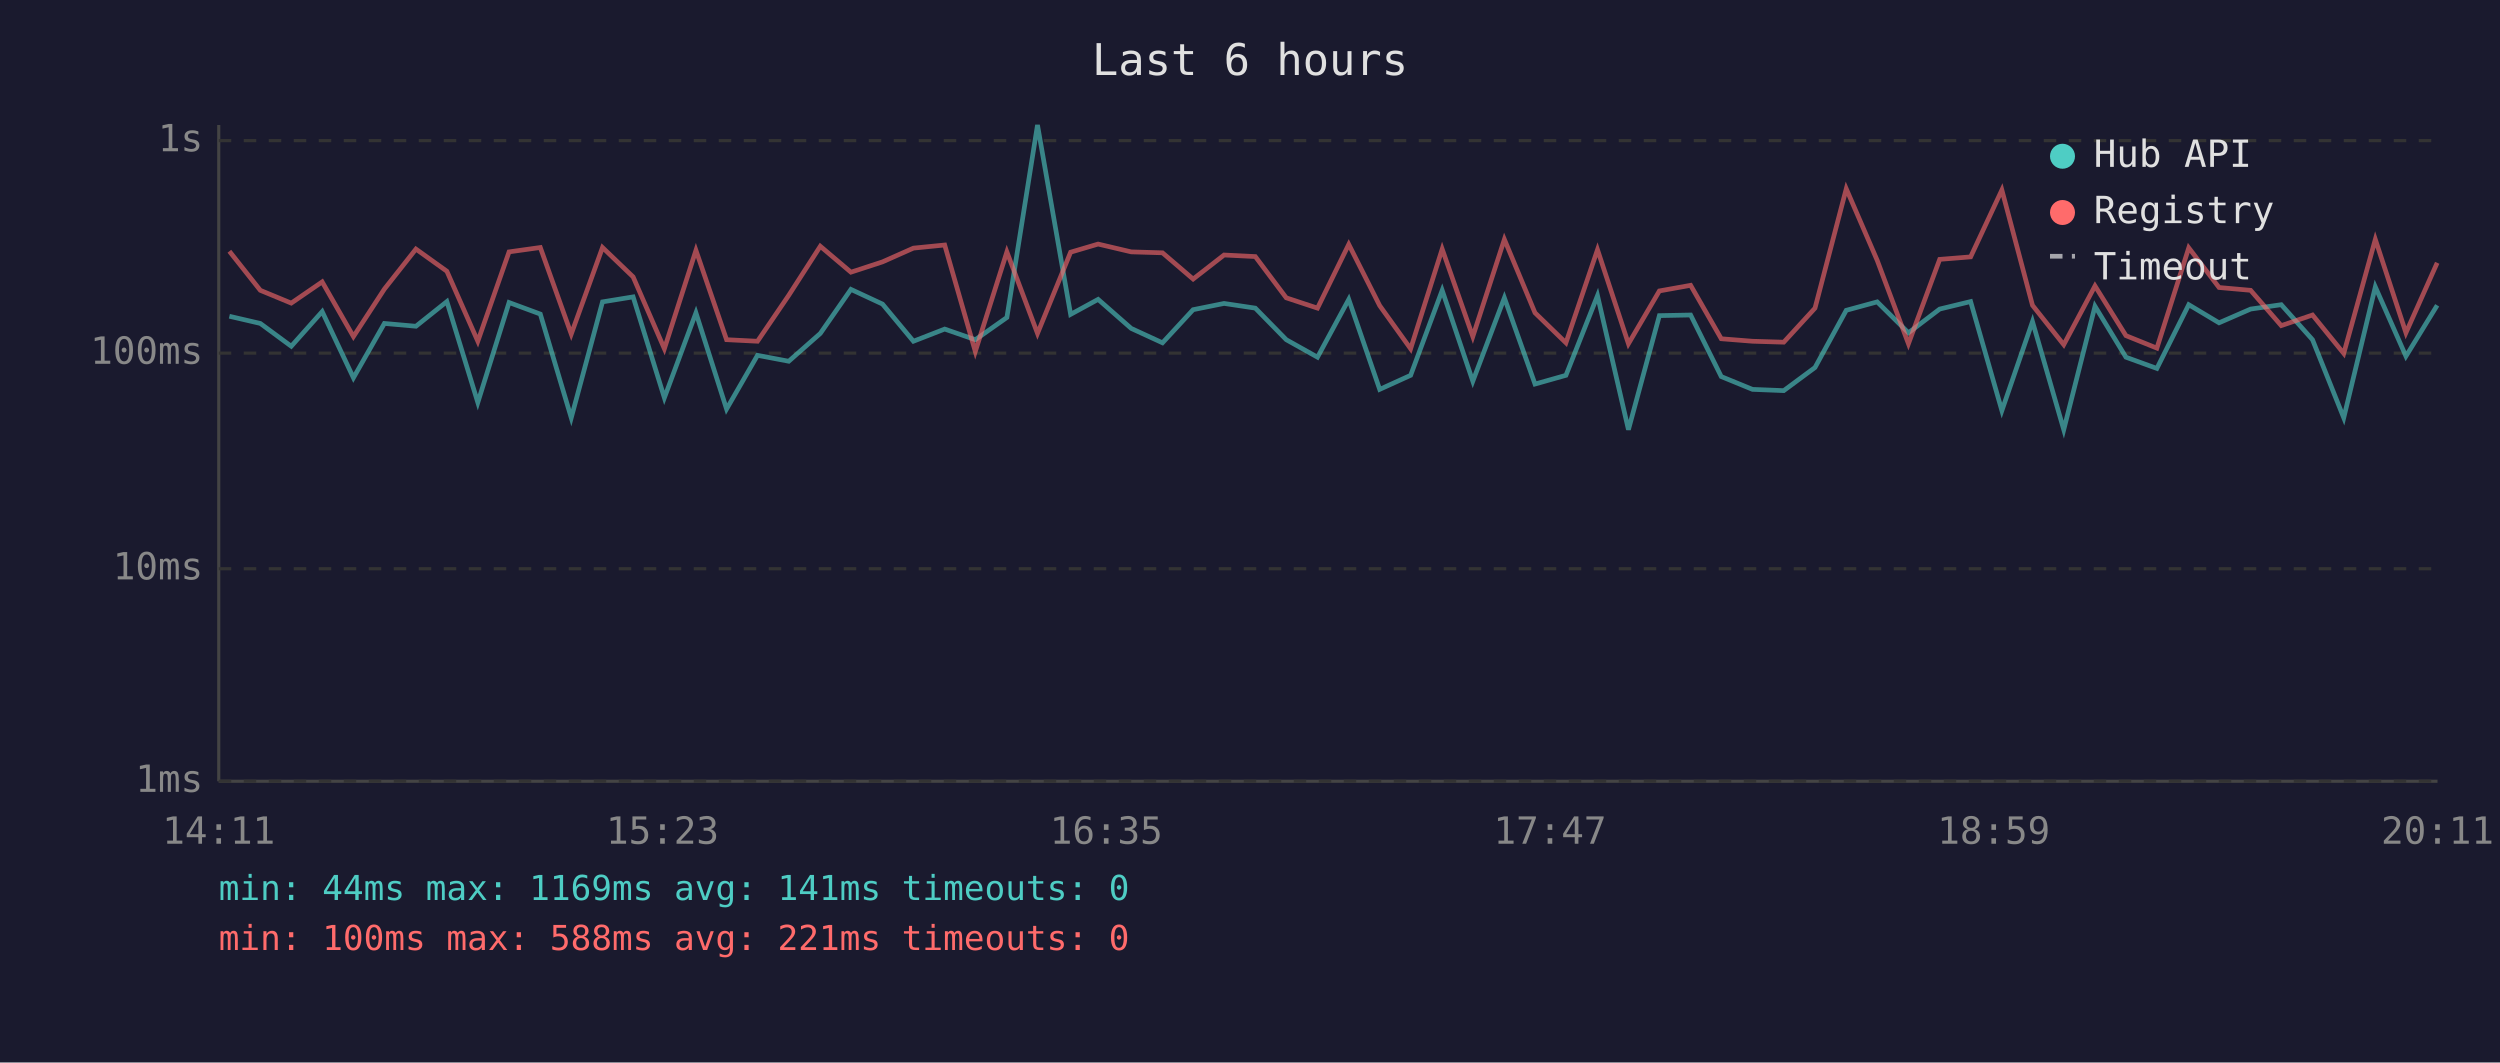
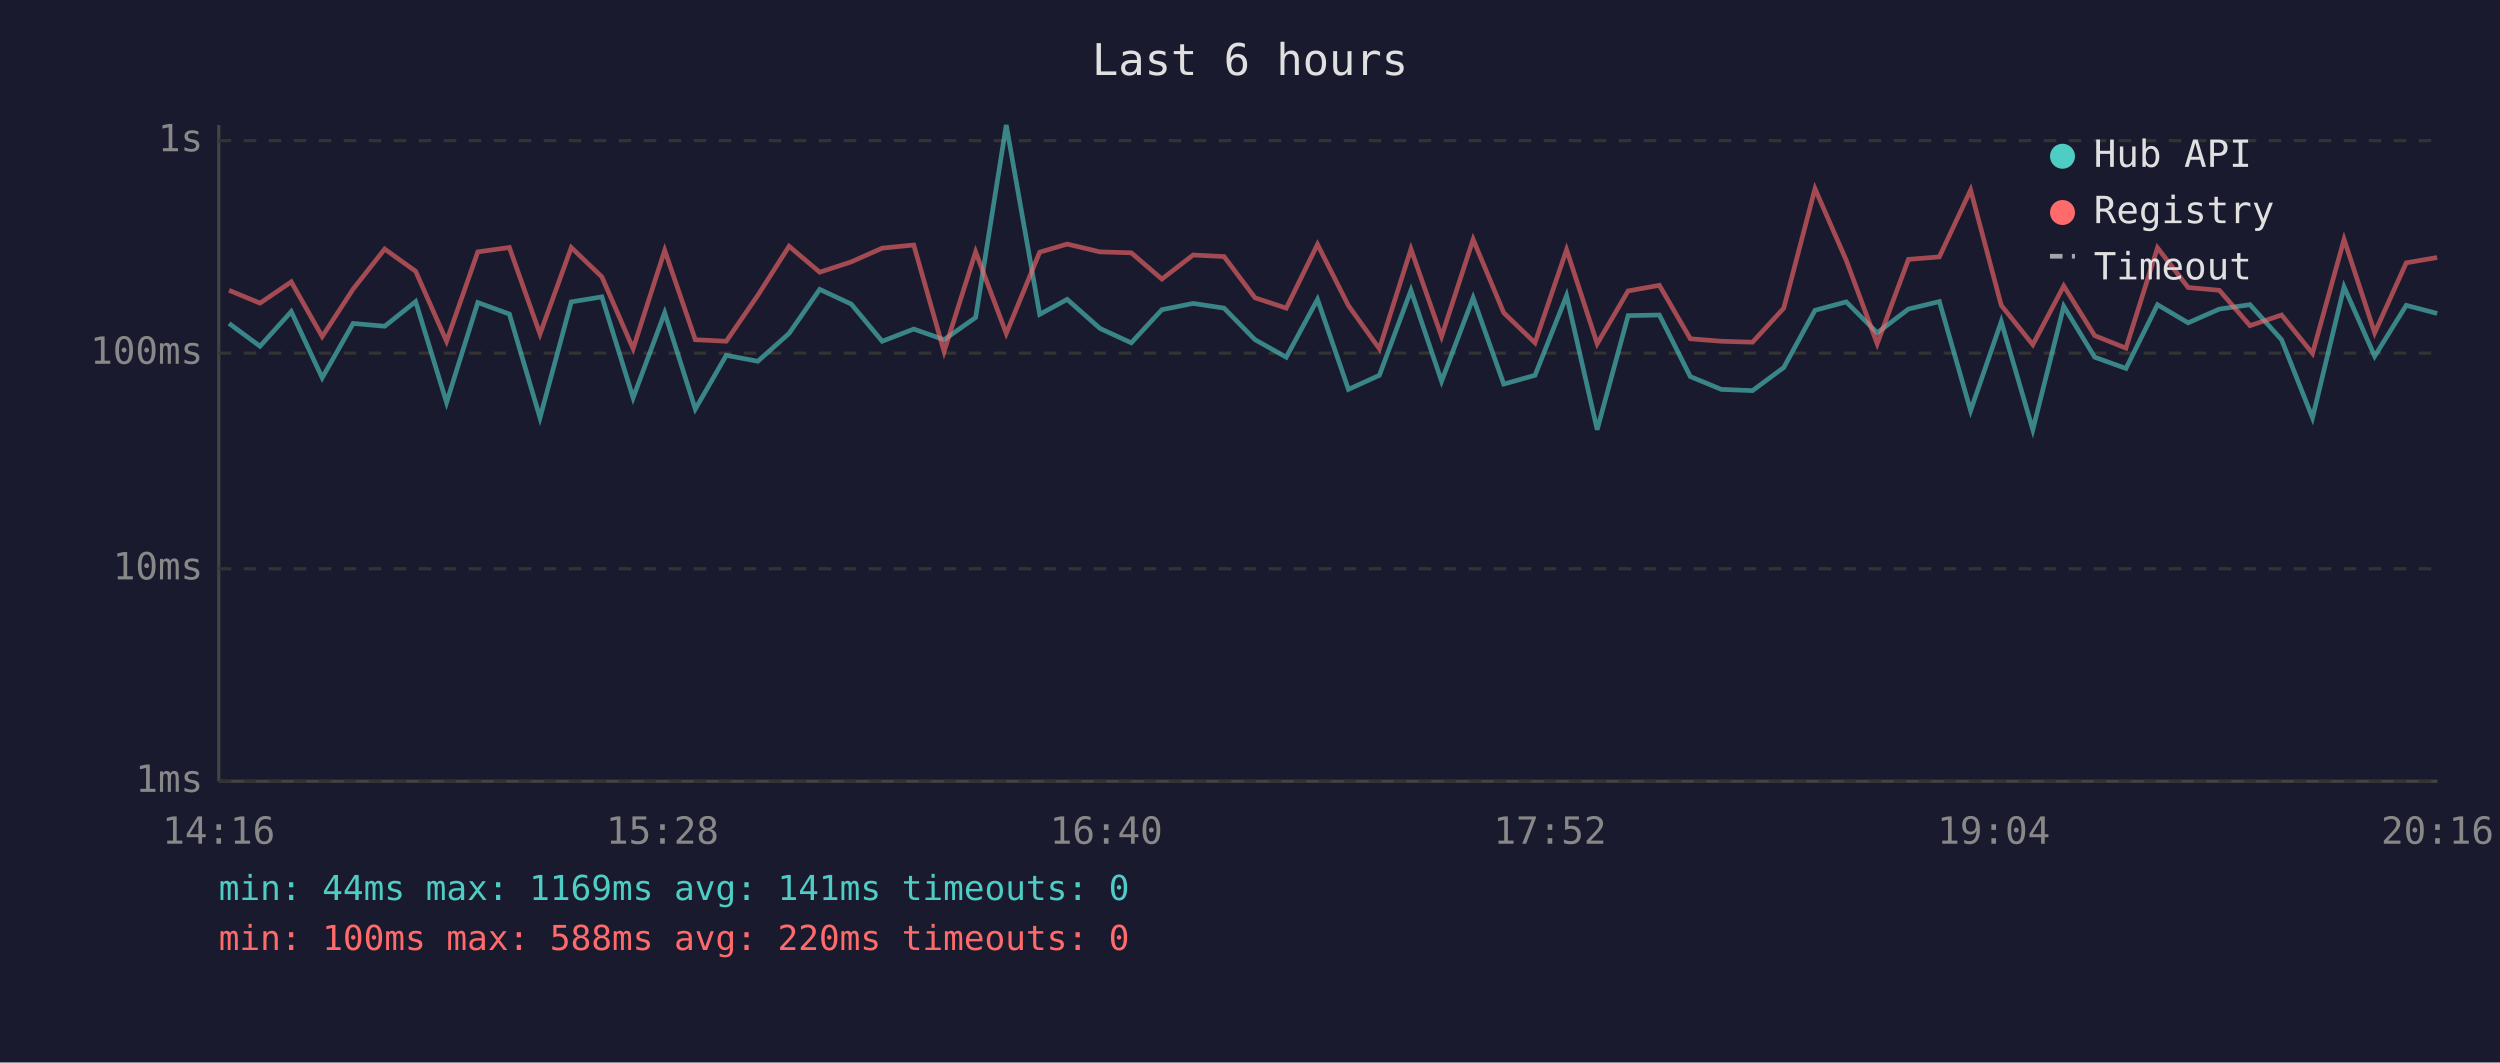
<svg xmlns="http://www.w3.org/2000/svg" viewBox="0 0 800 340" font-family="monospace" font-size="12">
  <rect width="800" height="340" fill="#1a1a2e" />
  <text x="400" y="24" fill="#e0e0e0" font-size="14" text-anchor="middle">Last 6 hours</text>
  <line x1="70" y1="40" x2="70" y2="250" stroke="#444" stroke-width="1" />
  <line x1="70" y1="250" x2="780" y2="250" stroke="#444" stroke-width="1" />
  <line x1="70" y1="250" x2="780" y2="250" stroke="#333" stroke-width="1" stroke-dasharray="4" />
  <text x="65" y="250" fill="#888" text-anchor="end" dominant-baseline="middle">1ms</text>
  <line x1="70" y1="182" x2="780" y2="182" stroke="#333" stroke-width="1" stroke-dasharray="4" />
  <text x="65" y="182" fill="#888" text-anchor="end" dominant-baseline="middle">10ms</text>
  <line x1="70" y1="113" x2="780" y2="113" stroke="#333" stroke-width="1" stroke-dasharray="4" />
  <text x="65" y="113" fill="#888" text-anchor="end" dominant-baseline="middle">100ms</text>
  <line x1="70" y1="45" x2="780" y2="45" stroke="#333" stroke-width="1" stroke-dasharray="4" />
  <text x="65" y="45" fill="#888" text-anchor="end" dominant-baseline="middle">1s</text>
-   <text x="70" y="270" fill="#888" text-anchor="middle">14:11</text>
-   <text x="212" y="270" fill="#888" text-anchor="middle">15:23</text>
-   <text x="354" y="270" fill="#888" text-anchor="middle">16:35</text>
-   <text x="496" y="270" fill="#888" text-anchor="middle">17:47</text>
-   <text x="638" y="270" fill="#888" text-anchor="middle">18:59</text>
-   <text x="780" y="270" fill="#888" text-anchor="middle">20:11</text>
-   <polyline points="73.4,101.2 83.3,103.5 93.2,110.8 103.1,99.7 113.1,120.9 123.0,103.5 133.1,104.4 143.0,96.5 152.9,128.8 162.9,96.8 172.9,100.5 182.8,133.7 192.8,96.6 202.6,95.0 212.6,127.3 222.7,100.1 232.5,130.9 242.4,113.7 252.4,115.6 262.5,106.7 272.3,92.6 282.4,97.3 292.3,109.2 302.3,105.3 312.1,108.7 322.2,101.6 332.0,40.0 342.6,100.6 351.4,95.8 362.0,105.1 372.0,109.7 381.8,99.1 391.7,97.1 401.7,98.6 411.6,108.7 421.6,114.3 431.6,95.8 441.5,124.6 451.4,120.1 461.5,92.9 471.3,122.0 481.4,95.3 491.2,122.9 501.1,120.1 511.2,94.6 521.1,137.5 531.0,101.0 541.0,100.8 550.8,120.5 560.8,124.6 570.8,125.0 580.8,117.6 590.8,99.3 600.7,96.6 610.7,106.5 620.7,98.9 630.6,96.5 640.6,131.4 650.4,102.9 660.4,137.5 670.4,98.0 680.3,114.3 690.2,117.9 700.4,97.5 710.1,103.3 720.2,98.9 730.0,97.5 740.0,108.7 750.0,133.7 760.1,91.8 769.9,114.0 779.9,97.7" fill="none" stroke="#4ecdc4" stroke-width="1.5" opacity="0.6" />
-   <polyline points="73.4,80.4 83.3,92.9 93.2,97.0 103.1,90.2 113.1,107.7 123.0,92.5 133.1,79.7 143.0,86.8 152.9,109.2 162.9,80.6 172.9,79.2 182.8,106.9 192.8,79.2 202.6,88.6 212.6,111.6 222.7,80.1 232.5,108.7 242.4,109.2 252.4,94.5 262.5,78.8 272.3,87.1 282.4,83.8 292.3,79.4 302.3,78.4 312.1,112.5 322.2,80.6 332.0,106.7 342.6,80.7 351.4,78.1 362.0,80.6 372.0,80.9 381.8,89.3 391.7,81.6 401.7,82.1 411.6,95.3 421.6,98.6 431.6,78.2 441.5,97.8 451.4,111.6 461.5,79.7 471.3,107.7 481.4,76.6 491.2,100.1 501.1,109.7 511.2,79.9 521.1,110.0 531.0,93.1 541.0,91.3 550.8,108.4 560.8,109.2 570.8,109.5 580.8,98.6 590.8,60.4 600.7,83.3 610.7,110.0 620.7,83.0 630.6,82.2 640.6,60.8 650.4,97.7 660.4,110.3 670.4,91.5 680.3,107.4 690.2,111.4 700.4,79.3 710.1,92.0 720.2,92.9 730.0,104.2 740.0,100.8 750.0,113.1 760.1,76.6 769.9,106.5 779.9,84.1" fill="none" stroke="#ff6b6b" stroke-width="1.5" opacity="0.6" />
+   <text x="70" y="270" fill="#888" text-anchor="middle">14:16</text>
+   <text x="212" y="270" fill="#888" text-anchor="middle">15:28</text>
+   <text x="354" y="270" fill="#888" text-anchor="middle">16:40</text>
+   <text x="496" y="270" fill="#888" text-anchor="middle">17:52</text>
+   <text x="638" y="270" fill="#888" text-anchor="middle">19:04</text>
+   <text x="780" y="270" fill="#888" text-anchor="middle">20:16</text>
+   <polyline points="73.3,103.5 83.2,110.8 93.2,99.7 103.1,120.9 113.0,103.5 123.1,104.4 133.0,96.5 142.9,128.8 152.9,96.8 163.0,100.5 172.8,133.7 182.8,96.6 192.6,95.0 202.6,127.3 212.7,100.1 222.5,130.9 232.4,113.7 242.5,115.6 252.5,106.7 262.3,92.6 272.4,97.3 282.3,109.2 292.4,105.3 302.1,108.7 312.2,101.6 322.0,40.0 332.7,100.6 341.5,95.8 352.0,105.1 362.0,109.7 371.8,99.1 381.8,97.1 391.7,98.6 401.6,108.7 411.6,114.3 421.6,95.8 431.5,124.6 441.4,120.1 451.5,92.9 461.3,122.0 471.4,95.3 481.2,122.9 491.2,120.1 501.3,94.6 511.1,137.5 521.0,101.0 531.0,100.8 540.9,120.5 550.8,124.6 560.8,125.0 570.8,117.6 580.8,99.3 590.8,96.6 600.7,106.5 610.7,98.9 620.6,96.5 630.6,131.4 640.4,102.9 650.5,137.5 660.4,98.0 670.3,114.3 680.3,117.9 690.4,97.5 700.2,103.3 710.2,98.9 720.0,97.5 730.1,108.7 740.0,133.7 750.1,91.8 759.9,114.0 770.0,97.7 779.9,100.3" fill="none" stroke="#4ecdc4" stroke-width="1.5" opacity="0.6" />
+   <polyline points="73.3,92.9 83.2,97.0 93.2,90.2 103.1,107.7 113.0,92.5 123.1,79.7 133.0,86.8 142.9,109.2 152.9,80.6 163.0,79.2 172.8,106.9 182.8,79.2 192.6,88.6 202.6,111.6 212.7,80.1 222.5,108.7 232.4,109.2 242.5,94.5 252.5,78.8 262.3,87.1 272.4,83.8 282.3,79.4 292.4,78.4 302.1,112.5 312.2,80.6 322.0,106.7 332.7,80.7 341.5,78.1 352.0,80.6 362.0,80.9 371.8,89.3 381.8,81.6 391.7,82.1 401.6,95.3 411.6,98.6 421.6,78.2 431.5,97.8 441.4,111.6 451.5,79.7 461.3,107.7 471.4,76.6 481.2,100.1 491.2,109.7 501.3,79.9 511.1,110.0 521.0,93.1 531.0,91.3 540.9,108.4 550.8,109.2 560.8,109.5 570.8,98.6 580.8,60.4 590.8,83.3 600.7,110.0 610.7,83.0 620.6,82.2 630.6,60.8 640.4,97.7 650.5,110.3 660.4,91.5 670.3,107.4 680.3,111.4 690.4,79.3 700.2,92.0 710.2,92.9 720.0,104.2 730.1,100.8 740.0,113.1 750.1,76.6 759.9,106.5 770.0,84.1 779.9,82.4" fill="none" stroke="#ff6b6b" stroke-width="1.5" opacity="0.6" />
  <circle cx="660" cy="50" r="4" fill="#4ecdc4" />
  <text x="670" y="50" fill="#e0e0e0" dominant-baseline="middle">Hub API</text>
  <circle cx="660" cy="68" r="4" fill="#ff6b6b" />
  <text x="670" y="68" fill="#e0e0e0" dominant-baseline="middle">Registry</text>
  <line x1="656" y1="82" x2="664" y2="82" stroke="#e0e0e0" stroke-width="1.5" stroke-dasharray="4,3" opacity="0.7" />
  <text x="670" y="86" fill="#e0e0e0" dominant-baseline="middle">Timeout</text>
  <text x="70" y="288" fill="#4ecdc4" font-size="11">min: 44ms  max: 1169ms  avg: 141ms  timeouts: 0</text>
-   <text x="70" y="304" fill="#ff6b6b" font-size="11">min: 100ms  max: 588ms  avg: 221ms  timeouts: 0</text>
+   <text x="70" y="304" fill="#ff6b6b" font-size="11">min: 100ms  max: 588ms  avg: 220ms  timeouts: 0</text>
</svg>
